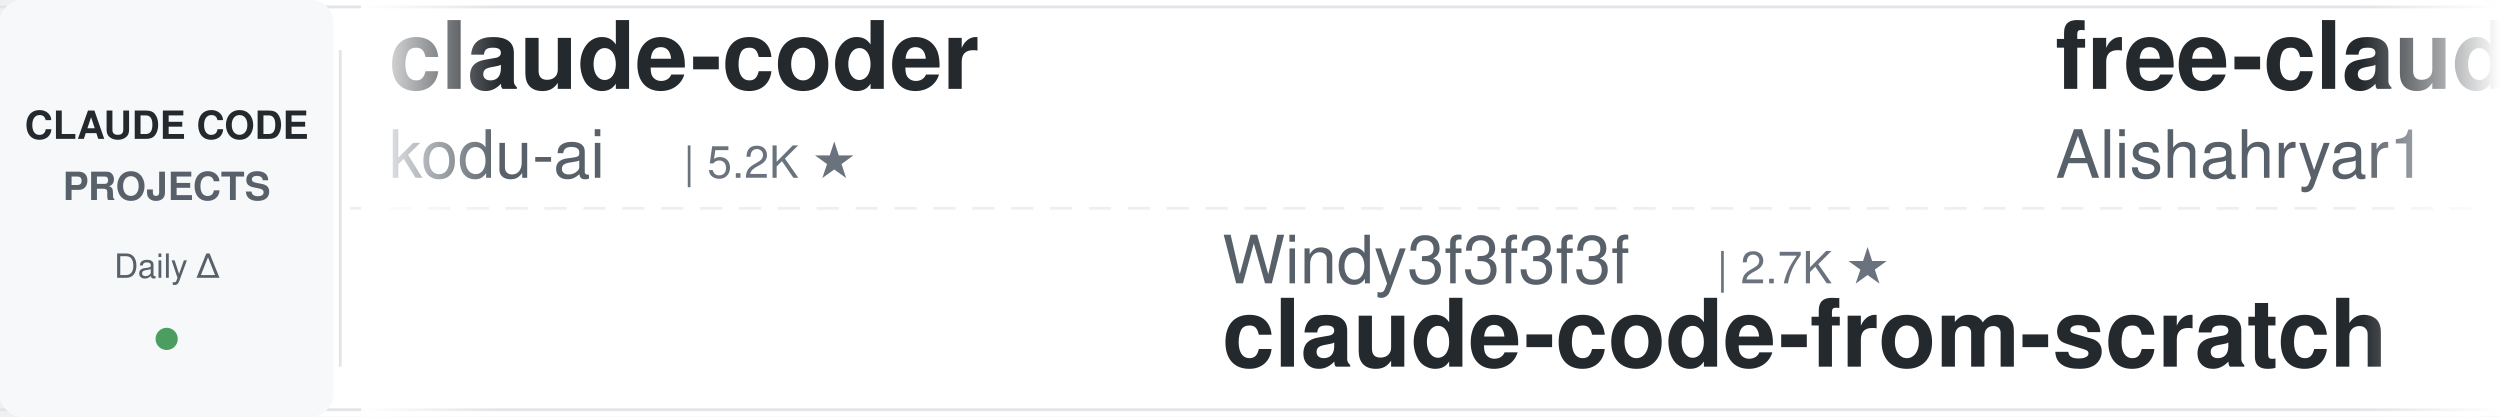
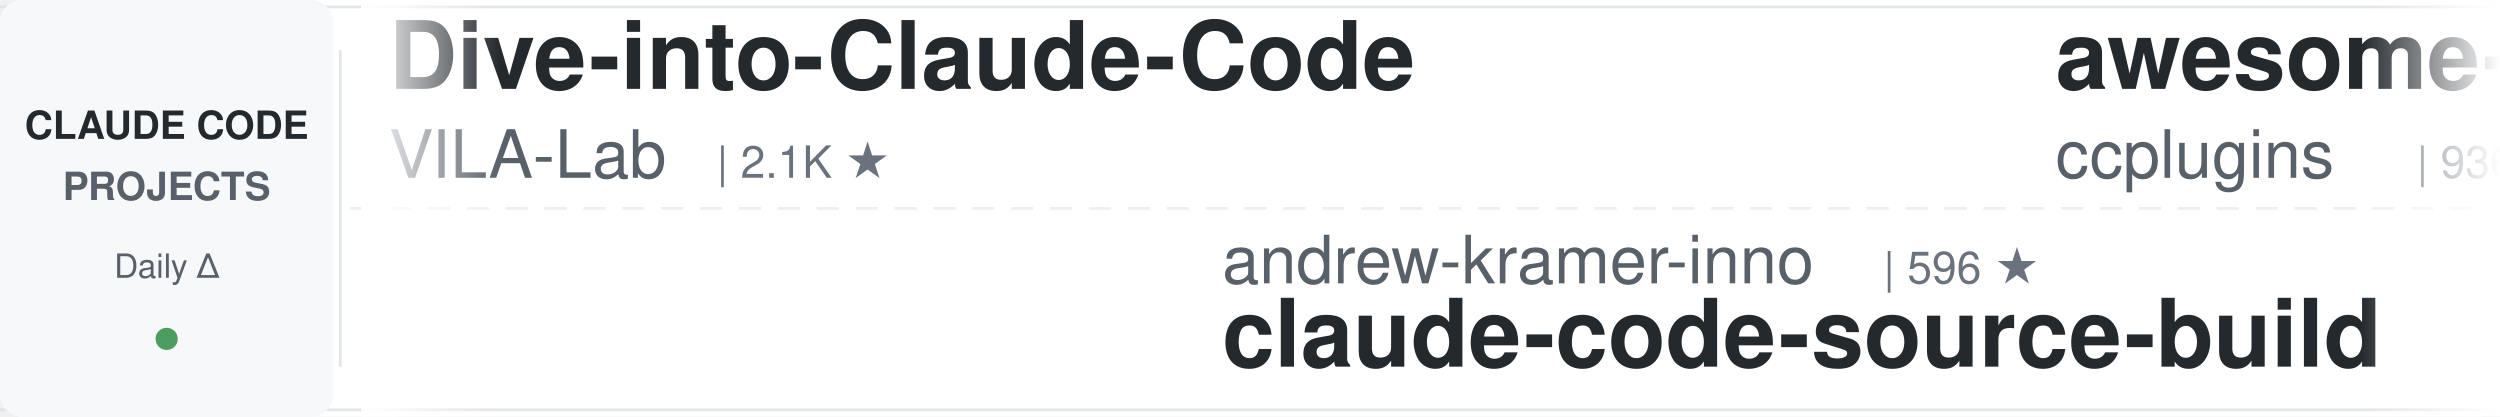
<svg xmlns="http://www.w3.org/2000/svg" width="900" height="150">
  <defs>
    <linearGradient id="leftFade" x1="0%" y1="0%" x2="100%" y2="0%">
      <stop offset="0%" style="stop-color:#ffffff;stop-opacity:1" />
      <stop offset="100%" style="stop-color:#ffffff;stop-opacity:0" />
    </linearGradient>
    <linearGradient id="rightFade" x1="0%" y1="0%" x2="100%" y2="0%">
      <stop offset="0%" style="stop-color:#ffffff;stop-opacity:0" />
      <stop offset="100%" style="stop-color:#ffffff;stop-opacity:1" />
    </linearGradient>
  </defs>
  <rect width="900" height="150" fill="#ffffff" rx="8" />
  <rect x="0" y="2" width="900" height="1" fill="#e1e4e8" />
  <rect x="0" y="147" width="900" height="1" fill="#e1e4e8" />
  <line x1="0" y1="75" x2="900" y2="75" stroke="#e1e4e8" stroke-width="1" stroke-dasharray="8 6" opacity="0.6" />
  <rect x="0" y="0" width="120" height="150" fill="#f6f8fa" rx="8" />
  <text x="60" y="50" font-family="-apple-system, BlinkMacSystemFont, 'Segoe UI', Helvetica, Arial, sans-serif" font-size="14" font-weight="600" fill="#24292e" text-anchor="middle">CLAUDE CODE</text>
  <text x="60" y="72" font-family="-apple-system, BlinkMacSystemFont, 'Segoe UI', Helvetica, Arial, sans-serif" font-size="14" font-weight="600" fill="#586069" text-anchor="middle">PROJECTS</text>
  <text x="60" y="100" font-family="-apple-system, BlinkMacSystemFont, 'Segoe UI', Helvetica, Arial, sans-serif" font-size="12" font-weight="500" fill="#586069" text-anchor="middle">Daily Δ</text>
  <circle cx="60" cy="122" r="4" fill="#22863a" opacity="0.8" />
  <rect x="122" y="18" width="1" height="114" fill="#e1e4e8" />
  <clipPath id="tickerClip">
    <rect x="130" y="0" width="770" height="150" />
  </clipPath>
  <g clip-path="url(#tickerClip)">
    <g id="tickerItems">
      <animateTransform attributeName="transform" attributeType="XML" type="translate" from="0 0" to="-3000 0" dur="54s" repeatCount="indefinite" />
      <g transform="translate(0, 0)">
-         <text x="140" y="32" font-family="-apple-system, BlinkMacSystemFont, 'Segoe UI', Helvetica, Arial, sans-serif" font-size="34" font-weight="600" fill="#24292e">claude-coder</text>
-         <text x="140" y="64" font-family="-apple-system, BlinkMacSystemFont, 'Segoe UI', Helvetica, Arial, sans-serif" font-size="24" font-weight="400" fill="#586069">kodu-ai</text>
-         <text x="246" y="64" font-family="-apple-system, BlinkMacSystemFont, 'Segoe UI', Helvetica, Arial, sans-serif" font-size="16" font-weight="500" fill="#6a737d">| 5.2K ★</text>
+         <text x="140" y="32" font-family="-apple-system, BlinkMacSystemFont, 'Segoe UI', Helvetica, Arial, sans-serif" font-size="34" font-weight="600" fill="#24292e">Dive-into-Claude-Code</text>
+         <text x="140" y="64" font-family="-apple-system, BlinkMacSystemFont, 'Segoe UI', Helvetica, Arial, sans-serif" font-size="24" font-weight="400" fill="#586069">VILA-Lab</text>
+         <text x="258" y="64" font-family="-apple-system, BlinkMacSystemFont, 'Segoe UI', Helvetica, Arial, sans-serif" font-size="16" font-weight="500" fill="#6a737d">| 2.1K ★</text>
      </g>
      <g transform="translate(300, 0)">
-         <text x="140" y="102" font-family="-apple-system, BlinkMacSystemFont, 'Segoe UI', Helvetica, Arial, sans-serif" font-size="24" font-weight="400" fill="#586069">Windy3f3f3f3f</text>
-         <text x="318" y="102" font-family="-apple-system, BlinkMacSystemFont, 'Segoe UI', Helvetica, Arial, sans-serif" font-size="16" font-weight="500" fill="#6a737d">| 2.7K ★</text>
-         <text x="140" y="132" font-family="-apple-system, BlinkMacSystemFont, 'Segoe UI', Helvetica, Arial, sans-serif" font-size="34" font-weight="600" fill="#24292e">claude-code-from-scratch</text>
+         <text x="140" y="102" font-family="-apple-system, BlinkMacSystemFont, 'Segoe UI', Helvetica, Arial, sans-serif" font-size="24" font-weight="400" fill="#586069">andrew-kramer-inno</text>
+         <text x="378" y="102" font-family="-apple-system, BlinkMacSystemFont, 'Segoe UI', Helvetica, Arial, sans-serif" font-size="16" font-weight="500" fill="#6a737d">| 596 ★</text>
+         <text x="140" y="132" font-family="-apple-system, BlinkMacSystemFont, 'Segoe UI', Helvetica, Arial, sans-serif" font-size="34" font-weight="600" fill="#24292e">claude-code-source-build</text>
      </g>
      <g transform="translate(600, 0)">
-         <text x="140" y="32" font-family="-apple-system, BlinkMacSystemFont, 'Segoe UI', Helvetica, Arial, sans-serif" font-size="34" font-weight="600" fill="#24292e">free-claude-code</text>
-         <text x="140" y="64" font-family="-apple-system, BlinkMacSystemFont, 'Segoe UI', Helvetica, Arial, sans-serif" font-size="24" font-weight="400" fill="#586069">Alishahryar1</text>
-         <text x="306" y="64" font-family="-apple-system, BlinkMacSystemFont, 'Segoe UI', Helvetica, Arial, sans-serif" font-size="16" font-weight="500" fill="#6a737d">| 54.7K ★</text>
+         <text x="140" y="32" font-family="-apple-system, BlinkMacSystemFont, 'Segoe UI', Helvetica, Arial, sans-serif" font-size="34" font-weight="600" fill="#24292e">awesome-claude-code-plug...</text>
+         <text x="140" y="64" font-family="-apple-system, BlinkMacSystemFont, 'Segoe UI', Helvetica, Arial, sans-serif" font-size="24" font-weight="400" fill="#586069">ccplugins</text>
+         <text x="270" y="64" font-family="-apple-system, BlinkMacSystemFont, 'Segoe UI', Helvetica, Arial, sans-serif" font-size="16" font-weight="500" fill="#6a737d">| 936 ★</text>
      </g>
      <g transform="translate(900, 0)">
-         <text x="140" y="102" font-family="-apple-system, BlinkMacSystemFont, 'Segoe UI', Helvetica, Arial, sans-serif" font-size="24" font-weight="400" fill="#586069">SeemSeam</text>
-         <text x="258" y="102" font-family="-apple-system, BlinkMacSystemFont, 'Segoe UI', Helvetica, Arial, sans-serif" font-size="16" font-weight="500" fill="#6a737d">| 3.5K ★</text>
-         <text x="140" y="132" font-family="-apple-system, BlinkMacSystemFont, 'Segoe UI', Helvetica, Arial, sans-serif" font-size="34" font-weight="600" fill="#24292e">claude_codex_bridge</text>
+         <text x="140" y="102" font-family="-apple-system, BlinkMacSystemFont, 'Segoe UI', Helvetica, Arial, sans-serif" font-size="24" font-weight="400" fill="#586069">https-deeplearning-ai</text>
+         <text x="414" y="102" font-family="-apple-system, BlinkMacSystemFont, 'Segoe UI', Helvetica, Arial, sans-serif" font-size="16" font-weight="500" fill="#6a737d">| 547 ★</text>
+         <text x="140" y="132" font-family="-apple-system, BlinkMacSystemFont, 'Segoe UI', Helvetica, Arial, sans-serif" font-size="34" font-weight="600" fill="#24292e">sc-claude-code-files</text>
      </g>
      <g transform="translate(1200, 0)">
-         <text x="140" y="32" font-family="-apple-system, BlinkMacSystemFont, 'Segoe UI', Helvetica, Arial, sans-serif" font-size="34" font-weight="600" fill="#24292e">Claude-Code-Usage-Monito...</text>
-         <text x="140" y="64" font-family="-apple-system, BlinkMacSystemFont, 'Segoe UI', Helvetica, Arial, sans-serif" font-size="24" font-weight="400" fill="#586069">Maciek-roboblog</text>
-         <text x="342" y="64" font-family="-apple-system, BlinkMacSystemFont, 'Segoe UI', Helvetica, Arial, sans-serif" font-size="16" font-weight="500" fill="#6a737d">| 8.7K ★</text>
+         <text x="140" y="32" font-family="-apple-system, BlinkMacSystemFont, 'Segoe UI', Helvetica, Arial, sans-serif" font-size="34" font-weight="600" fill="#24292e">claude-code-from-source</text>
+         <text x="140" y="64" font-family="-apple-system, BlinkMacSystemFont, 'Segoe UI', Helvetica, Arial, sans-serif" font-size="24" font-weight="400" fill="#586069">alejandrobalderas</text>
+         <text x="366" y="64" font-family="-apple-system, BlinkMacSystemFont, 'Segoe UI', Helvetica, Arial, sans-serif" font-size="16" font-weight="500" fill="#6a737d">| 2.8K ★</text>
      </g>
      <g transform="translate(1500, 0)">
-         <text x="140" y="102" font-family="-apple-system, BlinkMacSystemFont, 'Segoe UI', Helvetica, Arial, sans-serif" font-size="24" font-weight="400" fill="#586069">disler</text>
-         <text x="234" y="102" font-family="-apple-system, BlinkMacSystemFont, 'Segoe UI', Helvetica, Arial, sans-serif" font-size="16" font-weight="500" fill="#6a737d">| 1.7K ★</text>
-         <text x="140" y="132" font-family="-apple-system, BlinkMacSystemFont, 'Segoe UI', Helvetica, Arial, sans-serif" font-size="34" font-weight="600" fill="#24292e">pi-vs-claude-code</text>
+         <text x="140" y="102" font-family="-apple-system, BlinkMacSystemFont, 'Segoe UI', Helvetica, Arial, sans-serif" font-size="24" font-weight="400" fill="#586069">wanshuiyin</text>
+         <text x="282" y="102" font-family="-apple-system, BlinkMacSystemFont, 'Segoe UI', Helvetica, Arial, sans-serif" font-size="16" font-weight="500" fill="#6a737d">| 16.1K ★</text>
+         <text x="140" y="132" font-family="-apple-system, BlinkMacSystemFont, 'Segoe UI', Helvetica, Arial, sans-serif" font-size="34" font-weight="600" fill="#24292e">Auto-claude-code-researc...</text>
      </g>
      <g transform="translate(1800, 0)">
-         <text x="140" y="32" font-family="-apple-system, BlinkMacSystemFont, 'Segoe UI', Helvetica, Arial, sans-serif" font-size="34" font-weight="600" fill="#24292e">edmunds-claude-code</text>
-         <text x="140" y="64" font-family="-apple-system, BlinkMacSystemFont, 'Segoe UI', Helvetica, Arial, sans-serif" font-size="24" font-weight="400" fill="#586069">edmund-io</text>
-         <text x="270" y="64" font-family="-apple-system, BlinkMacSystemFont, 'Segoe UI', Helvetica, Arial, sans-serif" font-size="16" font-weight="500" fill="#6a737d">| 1.5K ★</text>
+         <text x="140" y="32" font-family="-apple-system, BlinkMacSystemFont, 'Segoe UI', Helvetica, Arial, sans-serif" font-size="34" font-weight="600" fill="#24292e">claude-code-hooks-master...</text>
+         <text x="140" y="64" font-family="-apple-system, BlinkMacSystemFont, 'Segoe UI', Helvetica, Arial, sans-serif" font-size="24" font-weight="400" fill="#586069">disler</text>
+         <text x="234" y="64" font-family="-apple-system, BlinkMacSystemFont, 'Segoe UI', Helvetica, Arial, sans-serif" font-size="16" font-weight="500" fill="#6a737d">| 3.9K ★</text>
      </g>
      <g transform="translate(2100, 0)">
-         <text x="140" y="102" font-family="-apple-system, BlinkMacSystemFont, 'Segoe UI', Helvetica, Arial, sans-serif" font-size="24" font-weight="400" fill="#586069">krusemediallc</text>
-         <text x="318" y="102" font-family="-apple-system, BlinkMacSystemFont, 'Segoe UI', Helvetica, Arial, sans-serif" font-size="16" font-weight="500" fill="#6a737d">| 1.5K ★</text>
-         <text x="140" y="132" font-family="-apple-system, BlinkMacSystemFont, 'Segoe UI', Helvetica, Arial, sans-serif" font-size="34" font-weight="600" fill="#24292e">arcads-claude-code</text>
+         <text x="140" y="102" font-family="-apple-system, BlinkMacSystemFont, 'Segoe UI', Helvetica, Arial, sans-serif" font-size="24" font-weight="400" fill="#586069">feiskyer</text>
+         <text x="258" y="102" font-family="-apple-system, BlinkMacSystemFont, 'Segoe UI', Helvetica, Arial, sans-serif" font-size="16" font-weight="500" fill="#6a737d">| 1.7K ★</text>
+         <text x="140" y="132" font-family="-apple-system, BlinkMacSystemFont, 'Segoe UI', Helvetica, Arial, sans-serif" font-size="34" font-weight="600" fill="#24292e">claude-code-settings</text>
      </g>
      <g transform="translate(2400, 0)">
-         <text x="140" y="32" font-family="-apple-system, BlinkMacSystemFont, 'Segoe UI', Helvetica, Arial, sans-serif" font-size="34" font-weight="600" fill="#24292e">Claude-Code-Game-Studios</text>
-         <text x="140" y="64" font-family="-apple-system, BlinkMacSystemFont, 'Segoe UI', Helvetica, Arial, sans-serif" font-size="24" font-weight="400" fill="#586069">Donchitos</text>
-         <text x="270" y="64" font-family="-apple-system, BlinkMacSystemFont, 'Segoe UI', Helvetica, Arial, sans-serif" font-size="16" font-weight="500" fill="#6a737d">| 25.0K ★</text>
+         <text x="140" y="32" font-family="-apple-system, BlinkMacSystemFont, 'Segoe UI', Helvetica, Arial, sans-serif" font-size="34" font-weight="600" fill="#24292e">claude-code-telegram</text>
+         <text x="140" y="64" font-family="-apple-system, BlinkMacSystemFont, 'Segoe UI', Helvetica, Arial, sans-serif" font-size="24" font-weight="400" fill="#586069">overwirehq</text>
+         <text x="282" y="64" font-family="-apple-system, BlinkMacSystemFont, 'Segoe UI', Helvetica, Arial, sans-serif" font-size="16" font-weight="500" fill="#6a737d">| 2.8K ★</text>
      </g>
      <g transform="translate(2700, 0)">
-         <text x="140" y="102" font-family="-apple-system, BlinkMacSystemFont, 'Segoe UI', Helvetica, Arial, sans-serif" font-size="24" font-weight="400" fill="#586069">techjarves</text>
-         <text x="282" y="102" font-family="-apple-system, BlinkMacSystemFont, 'Segoe UI', Helvetica, Arial, sans-serif" font-size="16" font-weight="500" fill="#6a737d">| 1.4K ★</text>
-         <text x="140" y="132" font-family="-apple-system, BlinkMacSystemFont, 'Segoe UI', Helvetica, Arial, sans-serif" font-size="34" font-weight="600" fill="#24292e">ClaudeCode-Portable</text>
+         <text x="140" y="102" font-family="-apple-system, BlinkMacSystemFont, 'Segoe UI', Helvetica, Arial, sans-serif" font-size="24" font-weight="400" fill="#586069">kodu-ai</text>
+         <text x="246" y="102" font-family="-apple-system, BlinkMacSystemFont, 'Segoe UI', Helvetica, Arial, sans-serif" font-size="16" font-weight="500" fill="#6a737d">| 5.2K ★</text>
+         <text x="140" y="132" font-family="-apple-system, BlinkMacSystemFont, 'Segoe UI', Helvetica, Arial, sans-serif" font-size="34" font-weight="600" fill="#24292e">claude-coder</text>
      </g>
      <g transform="translate(3000, 0)">
-         <text x="140" y="32" font-family="-apple-system, BlinkMacSystemFont, 'Segoe UI', Helvetica, Arial, sans-serif" font-size="34" font-weight="600" fill="#24292e">claude-coder</text>
-         <text x="140" y="64" font-family="-apple-system, BlinkMacSystemFont, 'Segoe UI', Helvetica, Arial, sans-serif" font-size="24" font-weight="400" fill="#586069">kodu-ai</text>
-         <text x="246" y="64" font-family="-apple-system, BlinkMacSystemFont, 'Segoe UI', Helvetica, Arial, sans-serif" font-size="16" font-weight="500" fill="#6a737d">| 5.2K ★</text>
+         <text x="140" y="32" font-family="-apple-system, BlinkMacSystemFont, 'Segoe UI', Helvetica, Arial, sans-serif" font-size="34" font-weight="600" fill="#24292e">Dive-into-Claude-Code</text>
+         <text x="140" y="64" font-family="-apple-system, BlinkMacSystemFont, 'Segoe UI', Helvetica, Arial, sans-serif" font-size="24" font-weight="400" fill="#586069">VILA-Lab</text>
+         <text x="258" y="64" font-family="-apple-system, BlinkMacSystemFont, 'Segoe UI', Helvetica, Arial, sans-serif" font-size="16" font-weight="500" fill="#6a737d">| 2.1K ★</text>
      </g>
      <g transform="translate(3300, 0)">
-         <text x="140" y="102" font-family="-apple-system, BlinkMacSystemFont, 'Segoe UI', Helvetica, Arial, sans-serif" font-size="24" font-weight="400" fill="#586069">Windy3f3f3f3f</text>
-         <text x="318" y="102" font-family="-apple-system, BlinkMacSystemFont, 'Segoe UI', Helvetica, Arial, sans-serif" font-size="16" font-weight="500" fill="#6a737d">| 2.7K ★</text>
-         <text x="140" y="132" font-family="-apple-system, BlinkMacSystemFont, 'Segoe UI', Helvetica, Arial, sans-serif" font-size="34" font-weight="600" fill="#24292e">claude-code-from-scratch</text>
+         <text x="140" y="102" font-family="-apple-system, BlinkMacSystemFont, 'Segoe UI', Helvetica, Arial, sans-serif" font-size="24" font-weight="400" fill="#586069">andrew-kramer-inno</text>
+         <text x="378" y="102" font-family="-apple-system, BlinkMacSystemFont, 'Segoe UI', Helvetica, Arial, sans-serif" font-size="16" font-weight="500" fill="#6a737d">| 596 ★</text>
+         <text x="140" y="132" font-family="-apple-system, BlinkMacSystemFont, 'Segoe UI', Helvetica, Arial, sans-serif" font-size="34" font-weight="600" fill="#24292e">claude-code-source-build</text>
      </g>
      <g transform="translate(3600, 0)">
-         <text x="140" y="32" font-family="-apple-system, BlinkMacSystemFont, 'Segoe UI', Helvetica, Arial, sans-serif" font-size="34" font-weight="600" fill="#24292e">free-claude-code</text>
-         <text x="140" y="64" font-family="-apple-system, BlinkMacSystemFont, 'Segoe UI', Helvetica, Arial, sans-serif" font-size="24" font-weight="400" fill="#586069">Alishahryar1</text>
-         <text x="306" y="64" font-family="-apple-system, BlinkMacSystemFont, 'Segoe UI', Helvetica, Arial, sans-serif" font-size="16" font-weight="500" fill="#6a737d">| 54.7K ★</text>
+         <text x="140" y="32" font-family="-apple-system, BlinkMacSystemFont, 'Segoe UI', Helvetica, Arial, sans-serif" font-size="34" font-weight="600" fill="#24292e">awesome-claude-code-plug...</text>
+         <text x="140" y="64" font-family="-apple-system, BlinkMacSystemFont, 'Segoe UI', Helvetica, Arial, sans-serif" font-size="24" font-weight="400" fill="#586069">ccplugins</text>
+         <text x="270" y="64" font-family="-apple-system, BlinkMacSystemFont, 'Segoe UI', Helvetica, Arial, sans-serif" font-size="16" font-weight="500" fill="#6a737d">| 936 ★</text>
      </g>
      <g transform="translate(3900, 0)">
-         <text x="140" y="102" font-family="-apple-system, BlinkMacSystemFont, 'Segoe UI', Helvetica, Arial, sans-serif" font-size="24" font-weight="400" fill="#586069">SeemSeam</text>
-         <text x="258" y="102" font-family="-apple-system, BlinkMacSystemFont, 'Segoe UI', Helvetica, Arial, sans-serif" font-size="16" font-weight="500" fill="#6a737d">| 3.5K ★</text>
-         <text x="140" y="132" font-family="-apple-system, BlinkMacSystemFont, 'Segoe UI', Helvetica, Arial, sans-serif" font-size="34" font-weight="600" fill="#24292e">claude_codex_bridge</text>
+         <text x="140" y="102" font-family="-apple-system, BlinkMacSystemFont, 'Segoe UI', Helvetica, Arial, sans-serif" font-size="24" font-weight="400" fill="#586069">https-deeplearning-ai</text>
+         <text x="414" y="102" font-family="-apple-system, BlinkMacSystemFont, 'Segoe UI', Helvetica, Arial, sans-serif" font-size="16" font-weight="500" fill="#6a737d">| 547 ★</text>
+         <text x="140" y="132" font-family="-apple-system, BlinkMacSystemFont, 'Segoe UI', Helvetica, Arial, sans-serif" font-size="34" font-weight="600" fill="#24292e">sc-claude-code-files</text>
      </g>
    </g>
  </g>
  <rect x="130" y="0" width="50" height="150" fill="url(#leftFade)" />
  <rect x="850" y="0" width="50" height="150" fill="url(#rightFade)" />
</svg>
